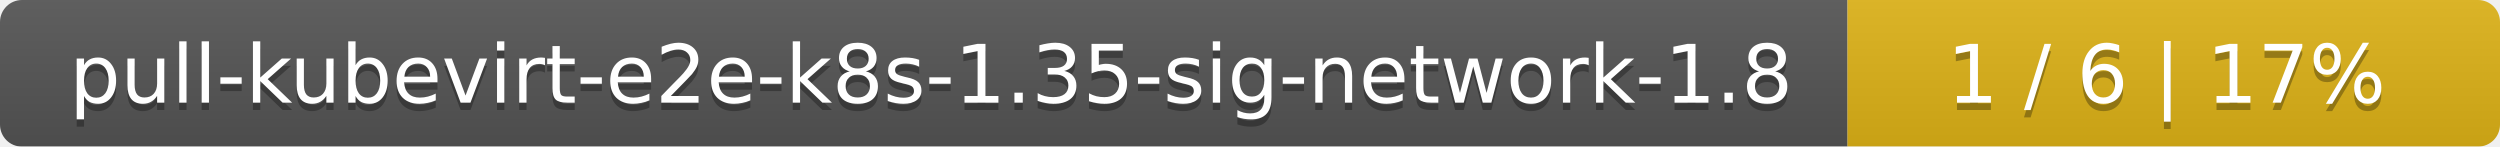
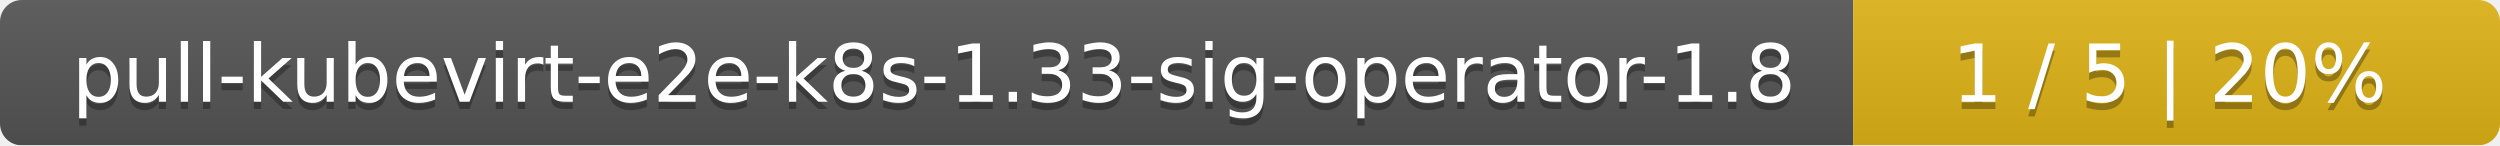
- <svg xmlns="http://www.w3.org/2000/svg" width="341" height="20">
+ <svg xmlns="http://www.w3.org/2000/svg" width="344" height="20">
  <linearGradient id="smooth" x2="0" y2="100%">
    <stop offset="0" stop-color="#bbb" stop-opacity=".1" />
    <stop offset="1" stop-opacity=".1" />
  </linearGradient>
  <mask id="round">
-     <rect width="341" height="20" rx="3" fill="#fff" />
+     <rect width="344" height="20" rx="3" fill="#fff" />
  </mask>
  <g mask="url(#round)">
-     <rect width="252" height="20" fill="#555" />
-     <rect x="252" width="89" height="20" fill="#dfb317" />
-     <rect width="341" height="20" fill="url(#smooth)" />
+     <rect width="255" height="20" fill="#555" />
+     <rect x="255" width="89" height="20" fill="#dfb317" />
+     <rect width="344" height="20" fill="url(#smooth)" />
  </g>
  <g fill="#fff" text-anchor="middle" font-family="DejaVu Sans,Verdana,Geneva,sans-serif" font-size="11">
-     <text x="127" y="15" fill="#010101" fill-opacity=".3">pull-kubevirt-e2e-k8s-1.35-sig-network-1.8</text>
-     <text x="127" y="14">pull-kubevirt-e2e-k8s-1.35-sig-network-1.8</text>
-     <text x="295.5" y="15" fill="#010101" fill-opacity=".3">1 / 6    |    17%</text>
-     <text x="295.5" y="14">1 / 6    |    17%</text>
+     <text x="128.5" y="15" fill="#010101" fill-opacity=".3">pull-kubevirt-e2e-k8s-1.33-sig-operator-1.8</text>
+     <text x="128.5" y="14">pull-kubevirt-e2e-k8s-1.33-sig-operator-1.8</text>
+     <text x="298.5" y="15" fill="#010101" fill-opacity=".3">1 / 5    |    20%</text>
+     <text x="298.5" y="14">1 / 5    |    20%</text>
  </g>
</svg>
